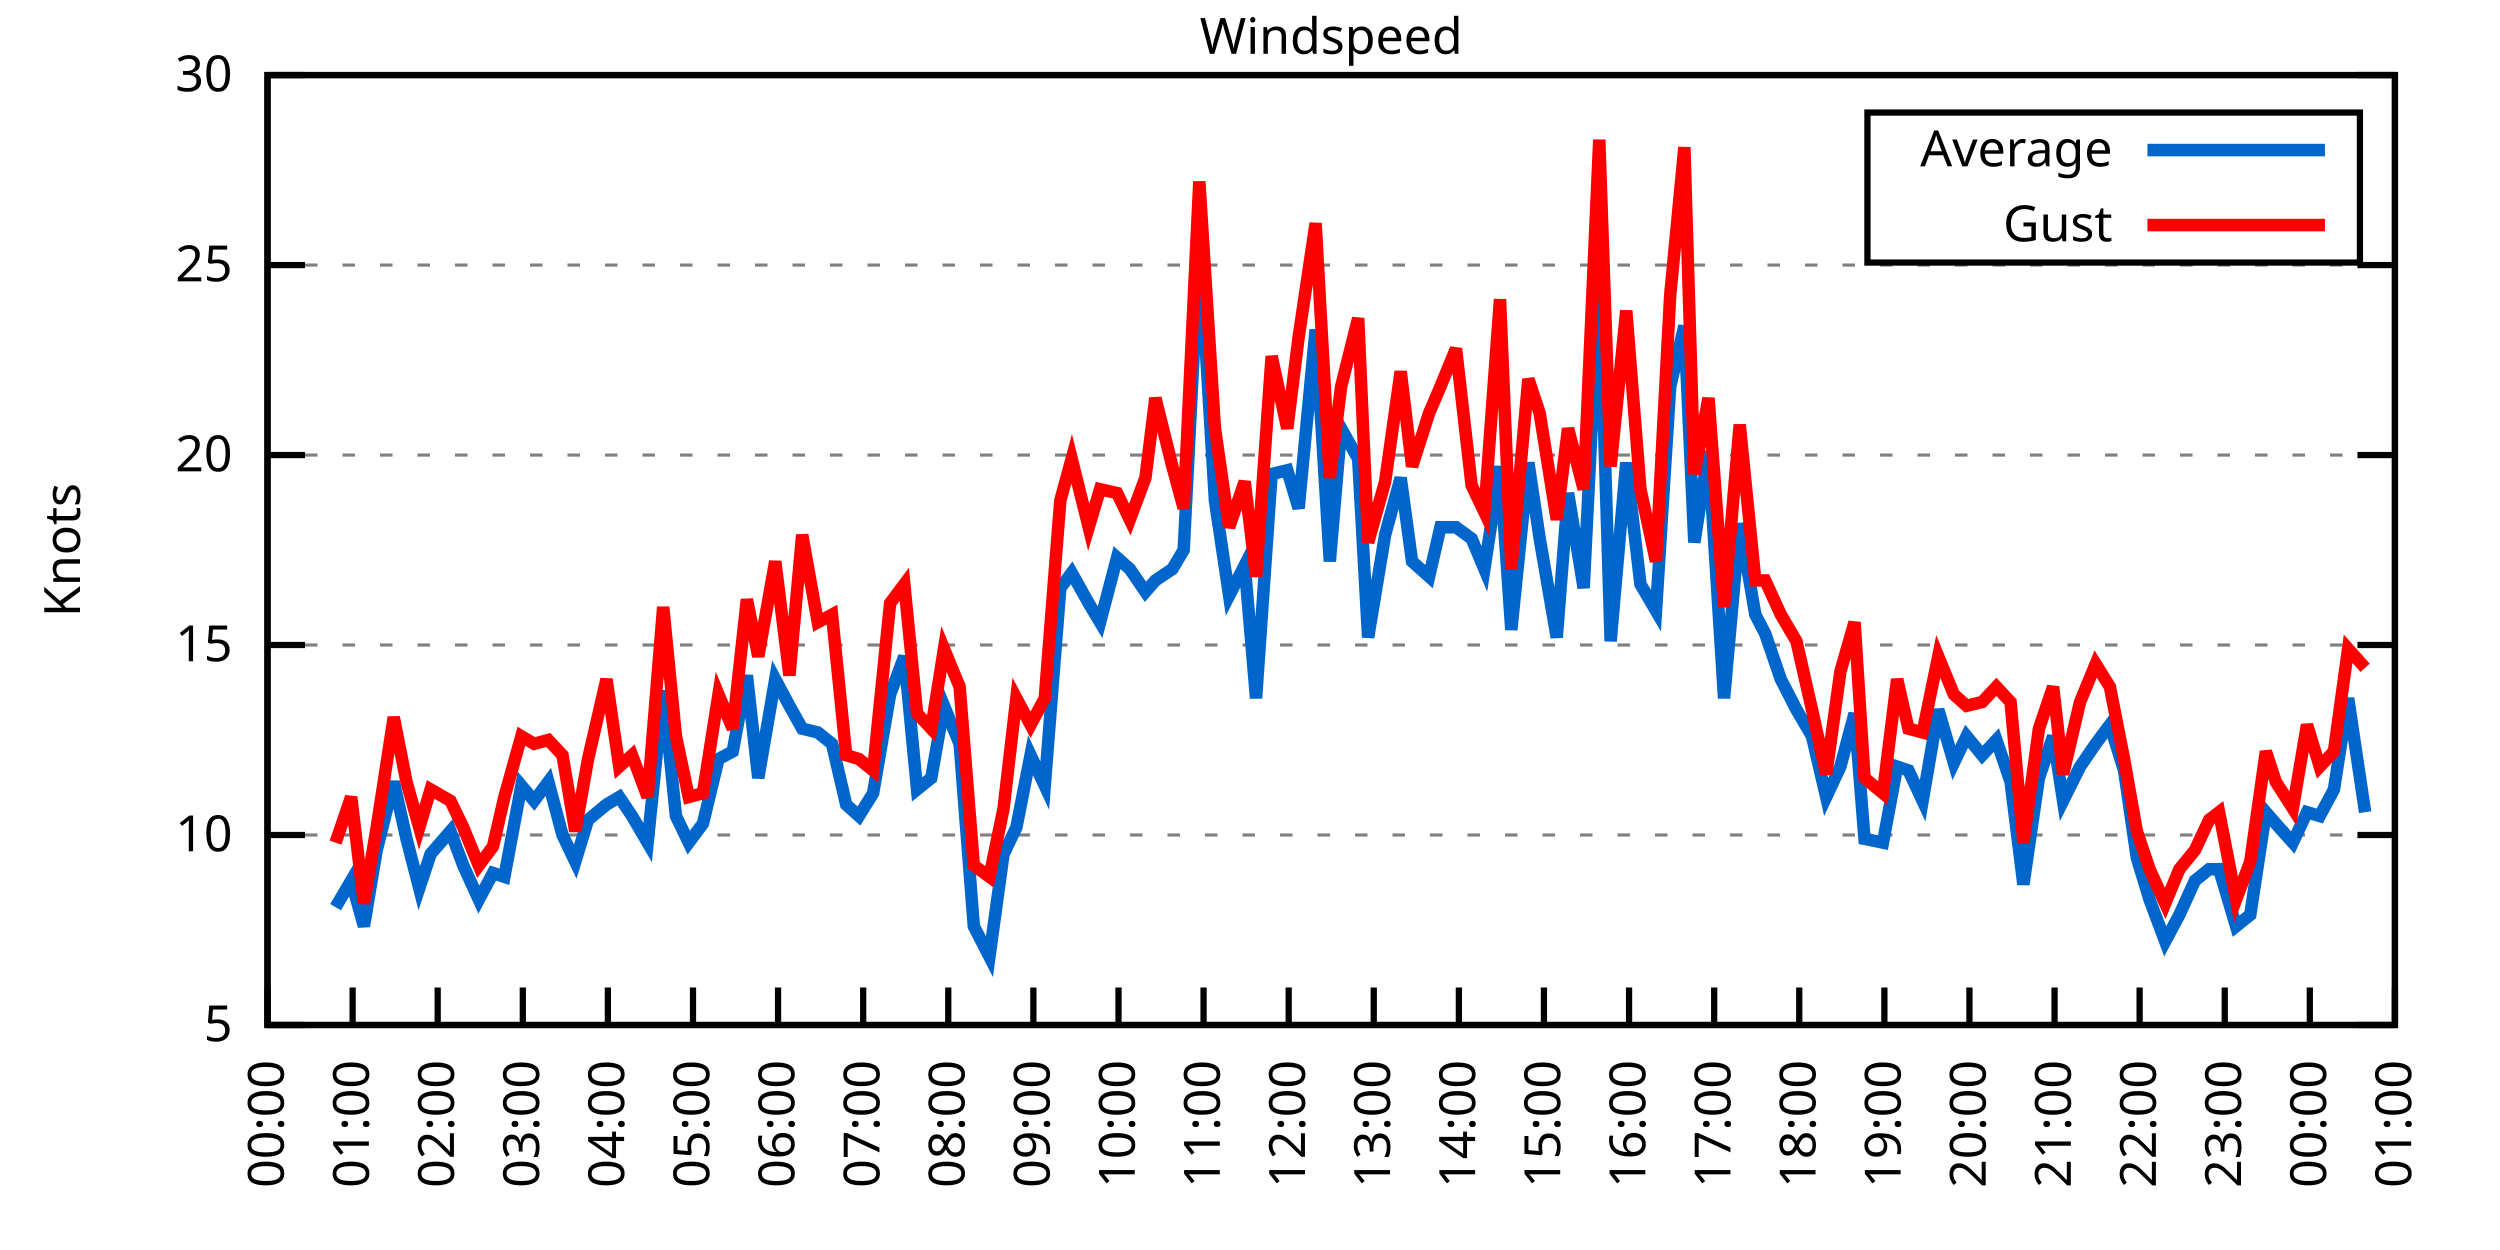
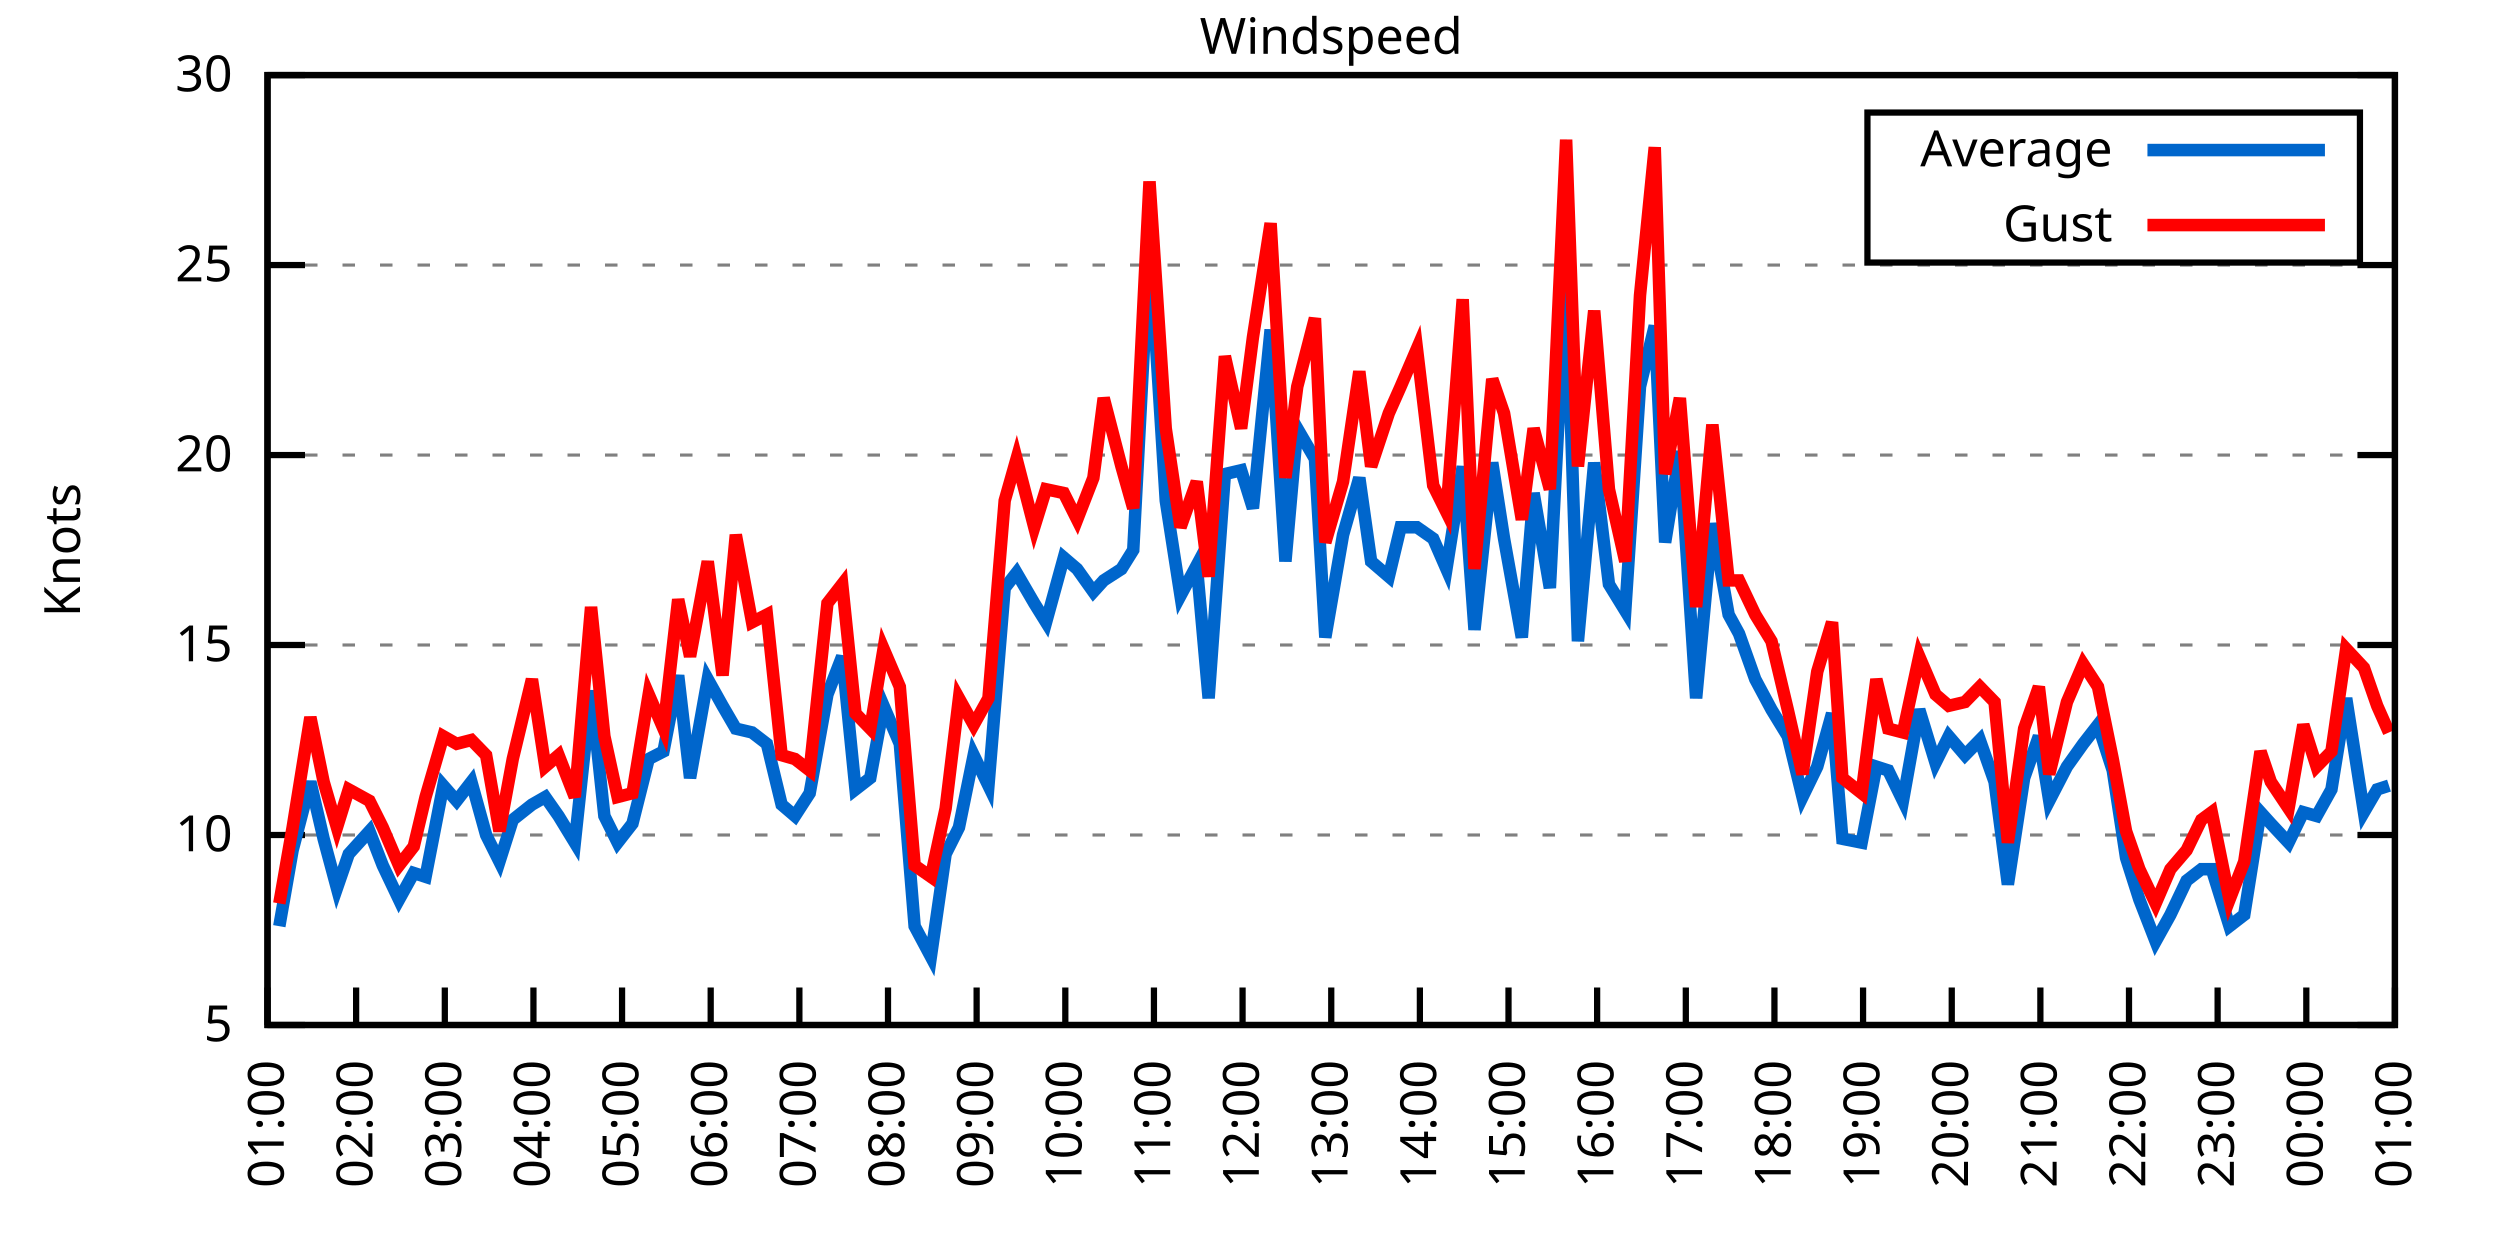
<svg xmlns="http://www.w3.org/2000/svg" xmlns:xlink="http://www.w3.org/1999/xlink" width="400" height="200" viewBox="0 0 400 200">
  <g id="gnuplot_canvas">
    <rect x="0" y="0" width="400" height="200" fill="none" />
    <defs>
      <circle id="gpDot" r="0.5" stroke-width="0.5" stroke="currentColor" />
      <path id="gpPt0" stroke-width="0.333" stroke="currentColor" d="M-1,0 h2 M0,-1 v2" />
      <path id="gpPt1" stroke-width="0.333" stroke="currentColor" d="M-1,-1 L1,1 M1,-1 L-1,1" />
      <path id="gpPt2" stroke-width="0.333" stroke="currentColor" d="M-1,0 L1,0 M0,-1 L0,1 M-1,-1 L1,1 M-1,1 L1,-1" />
      <rect id="gpPt3" stroke-width="0.333" stroke="currentColor" x="-1" y="-1" width="2" height="2" />
      <rect id="gpPt4" stroke-width="0.333" stroke="currentColor" fill="currentColor" x="-1" y="-1" width="2" height="2" />
      <circle id="gpPt5" stroke-width="0.333" stroke="currentColor" cx="0" cy="0" r="1" />
      <use xlink:href="#gpPt5" id="gpPt6" fill="currentColor" stroke="none" />
      <path id="gpPt7" stroke-width="0.333" stroke="currentColor" d="M0,-1.33 L-1.33,0.67 L1.33,0.67 z" />
      <use xlink:href="#gpPt7" id="gpPt8" fill="currentColor" stroke="none" />
      <use xlink:href="#gpPt7" id="gpPt9" stroke="currentColor" transform="rotate(180)" />
      <use xlink:href="#gpPt9" id="gpPt10" fill="currentColor" stroke="none" />
      <use xlink:href="#gpPt3" id="gpPt11" stroke="currentColor" transform="rotate(45)" />
      <use xlink:href="#gpPt11" id="gpPt12" fill="currentColor" stroke="none" />
      <path id="gpPt13" stroke-width="0.333" stroke="currentColor" d="M0,1.330 L1.265,0.411 L0.782,-1.067 L-0.782,-1.076 L-1.265,0.411 z" />
      <use xlink:href="#gpPt13" id="gpPt14" fill="currentColor" stroke="none" />
      <filter id="textbox" filterUnits="objectBoundingBox" x="0" y="0" height="1" width="1">
        <feFlood flood-color="white" flood-opacity="1" result="bgnd" />
        <feComposite in="SourceGraphic" in2="bgnd" operator="atop" />
      </filter>
      <filter id="greybox" filterUnits="objectBoundingBox" x="0" y="0" height="1" width="1">
        <feFlood flood-color="lightgrey" flood-opacity="1" result="grey" />
        <feComposite in="SourceGraphic" in2="grey" operator="atop" />
      </filter>
    </defs>
    <g fill="none" color="white" stroke="currentColor" stroke-width="1.00" stroke-linecap="butt" stroke-linejoin="miter">
</g>
    <g fill="none" color="black" stroke="currentColor" stroke-width="1.00" stroke-linecap="butt" stroke-linejoin="miter">
      <g stroke="none" shape-rendering="crispEdges">
        <polygon fill="rgb(255, 255, 255)" points="42.80,164.00 383.18,164.00 383.18,12.02 42.80,12.02 " />
      </g>
    </g>
    <g fill="none" color="black" stroke="currentColor" stroke-width="1.00" stroke-linecap="butt" stroke-linejoin="miter">
</g>
    <g fill="none" color="black" stroke="black" stroke-width="0.50" stroke-linecap="butt" stroke-linejoin="miter">
</g>
    <g fill="none" color="gray" stroke="currentColor" stroke-width="0.50" stroke-linecap="butt" stroke-linejoin="miter">
      <path stroke="gray" stroke-dasharray="2,4" class="gridline" d="M42.80,164.00 L383.19,164.00  " />
    </g>
    <g fill="none" color="gray" stroke="gray" stroke-width="1.00" stroke-linecap="butt" stroke-linejoin="miter">
</g>
    <g fill="none" color="black" stroke="currentColor" stroke-width="1.00" stroke-linecap="butt" stroke-linejoin="miter">
      <path stroke="black" d="M42.80,164.00 L48.80,164.00 M383.19,164.00 L377.19,164.00  " />
      <g transform="translate(37.20,166.60)" stroke="none" fill="black" font-family="Sans" font-size="8.00" text-anchor="end">
        <text>
          <tspan font-family="Sans"> 5</tspan>
        </text>
      </g>
    </g>
    <g fill="none" color="black" stroke="currentColor" stroke-width="1.00" stroke-linecap="butt" stroke-linejoin="miter">
</g>
    <g fill="none" color="black" stroke="black" stroke-width="0.50" stroke-linecap="butt" stroke-linejoin="miter">
</g>
    <g fill="none" color="gray" stroke="currentColor" stroke-width="0.50" stroke-linecap="butt" stroke-linejoin="miter">
      <path stroke="gray" stroke-dasharray="2,4" class="gridline" d="M42.80,133.60 L383.19,133.60  " />
    </g>
    <g fill="none" color="gray" stroke="gray" stroke-width="1.00" stroke-linecap="butt" stroke-linejoin="miter">
</g>
    <g fill="none" color="black" stroke="currentColor" stroke-width="1.00" stroke-linecap="butt" stroke-linejoin="miter">
      <path stroke="black" d="M42.80,133.60 L48.80,133.60 M383.19,133.60 L377.19,133.60  " />
      <g transform="translate(37.20,136.20)" stroke="none" fill="black" font-family="Sans" font-size="8.00" text-anchor="end">
        <text>
          <tspan font-family="Sans"> 10</tspan>
        </text>
      </g>
    </g>
    <g fill="none" color="black" stroke="currentColor" stroke-width="1.00" stroke-linecap="butt" stroke-linejoin="miter">
</g>
    <g fill="none" color="black" stroke="black" stroke-width="0.50" stroke-linecap="butt" stroke-linejoin="miter">
</g>
    <g fill="none" color="gray" stroke="currentColor" stroke-width="0.50" stroke-linecap="butt" stroke-linejoin="miter">
      <path stroke="gray" stroke-dasharray="2,4" class="gridline" d="M42.80,103.20 L383.19,103.20  " />
    </g>
    <g fill="none" color="gray" stroke="gray" stroke-width="1.00" stroke-linecap="butt" stroke-linejoin="miter">
</g>
    <g fill="none" color="black" stroke="currentColor" stroke-width="1.00" stroke-linecap="butt" stroke-linejoin="miter">
      <path stroke="black" d="M42.80,103.20 L48.80,103.20 M383.19,103.20 L377.19,103.20  " />
      <g transform="translate(37.20,105.80)" stroke="none" fill="black" font-family="Sans" font-size="8.00" text-anchor="end">
        <text>
          <tspan font-family="Sans"> 15</tspan>
        </text>
      </g>
    </g>
    <g fill="none" color="black" stroke="currentColor" stroke-width="1.00" stroke-linecap="butt" stroke-linejoin="miter">
</g>
    <g fill="none" color="black" stroke="black" stroke-width="0.50" stroke-linecap="butt" stroke-linejoin="miter">
</g>
    <g fill="none" color="gray" stroke="currentColor" stroke-width="0.50" stroke-linecap="butt" stroke-linejoin="miter">
      <path stroke="gray" stroke-dasharray="2,4" class="gridline" d="M42.80,72.81 L383.19,72.81  " />
    </g>
    <g fill="none" color="gray" stroke="gray" stroke-width="1.00" stroke-linecap="butt" stroke-linejoin="miter">
</g>
    <g fill="none" color="black" stroke="currentColor" stroke-width="1.00" stroke-linecap="butt" stroke-linejoin="miter">
      <path stroke="black" d="M42.80,72.81 L48.80,72.81 M383.19,72.81 L377.19,72.81  " />
      <g transform="translate(37.20,75.41)" stroke="none" fill="black" font-family="Sans" font-size="8.00" text-anchor="end">
        <text>
          <tspan font-family="Sans"> 20</tspan>
        </text>
      </g>
    </g>
    <g fill="none" color="black" stroke="currentColor" stroke-width="1.00" stroke-linecap="butt" stroke-linejoin="miter">
</g>
    <g fill="none" color="black" stroke="black" stroke-width="0.50" stroke-linecap="butt" stroke-linejoin="miter">
</g>
    <g fill="none" color="gray" stroke="currentColor" stroke-width="0.50" stroke-linecap="butt" stroke-linejoin="miter">
      <path stroke="gray" stroke-dasharray="2,4" class="gridline" d="M42.80,42.41 L383.19,42.41  " />
    </g>
    <g fill="none" color="gray" stroke="gray" stroke-width="1.00" stroke-linecap="butt" stroke-linejoin="miter">
</g>
    <g fill="none" color="black" stroke="currentColor" stroke-width="1.00" stroke-linecap="butt" stroke-linejoin="miter">
      <path stroke="black" d="M42.80,42.41 L48.80,42.41 M383.19,42.41 L377.19,42.41  " />
      <g transform="translate(37.20,45.01)" stroke="none" fill="black" font-family="Sans" font-size="8.00" text-anchor="end">
        <text>
          <tspan font-family="Sans"> 25</tspan>
        </text>
      </g>
    </g>
    <g fill="none" color="black" stroke="currentColor" stroke-width="1.00" stroke-linecap="butt" stroke-linejoin="miter">
</g>
    <g fill="none" color="black" stroke="black" stroke-width="0.50" stroke-linecap="butt" stroke-linejoin="miter">
</g>
    <g fill="none" color="gray" stroke="currentColor" stroke-width="0.50" stroke-linecap="butt" stroke-linejoin="miter">
      <path stroke="gray" stroke-dasharray="2,4" class="gridline" d="M42.80,12.01 L383.19,12.01  " />
    </g>
    <g fill="none" color="gray" stroke="gray" stroke-width="1.00" stroke-linecap="butt" stroke-linejoin="miter">
</g>
    <g fill="none" color="black" stroke="currentColor" stroke-width="1.00" stroke-linecap="butt" stroke-linejoin="miter">
      <path stroke="black" d="M42.80,12.01 L48.80,12.01 M383.19,12.01 L377.19,12.01  " />
      <g transform="translate(37.20,14.61)" stroke="none" fill="black" font-family="Sans" font-size="8.00" text-anchor="end">
        <text>
          <tspan font-family="Sans"> 30</tspan>
        </text>
      </g>
    </g>
    <g fill="none" color="black" stroke="currentColor" stroke-width="1.00" stroke-linecap="butt" stroke-linejoin="miter">
      <path stroke="black" d="M42.80,164.00 L42.80,158.00  " />
      <g transform="translate(45.40,169.60) rotate(270.00)" stroke="none" fill="black" font-family="Sans" font-size="8.00" text-anchor="end">
        <text>
-           <tspan font-family="Sans">00:00</tspan>
-         </text>
-       </g>
-     </g>
-     <g fill="none" color="black" stroke="currentColor" stroke-width="1.00" stroke-linecap="butt" stroke-linejoin="miter">
-       <path stroke="black" d="M56.42,164.00 L56.42,158.00  " />
-       <g transform="translate(59.02,169.60) rotate(270.00)" stroke="none" fill="black" font-family="Sans" font-size="8.00" text-anchor="end">
-         <text>
          <tspan font-family="Sans">01:00</tspan>
        </text>
      </g>
    </g>
    <g fill="none" color="black" stroke="currentColor" stroke-width="1.00" stroke-linecap="butt" stroke-linejoin="miter">
-       <path stroke="black" d="M70.03,164.00 L70.03,158.00  " />
-       <g transform="translate(72.63,169.60) rotate(270.00)" stroke="none" fill="black" font-family="Sans" font-size="8.00" text-anchor="end">
+       <path stroke="black" d="M56.98,164.00 L56.98,158.00  " />
+       <g transform="translate(59.58,169.60) rotate(270.00)" stroke="none" fill="black" font-family="Sans" font-size="8.00" text-anchor="end">
        <text>
          <tspan font-family="Sans">02:00</tspan>
        </text>
      </g>
    </g>
    <g fill="none" color="black" stroke="currentColor" stroke-width="1.00" stroke-linecap="butt" stroke-linejoin="miter">
-       <path stroke="black" d="M83.65,164.00 L83.65,158.00  " />
-       <g transform="translate(86.25,169.60) rotate(270.00)" stroke="none" fill="black" font-family="Sans" font-size="8.00" text-anchor="end">
+       <path stroke="black" d="M71.17,164.00 L71.17,158.00  " />
+       <g transform="translate(73.77,169.60) rotate(270.00)" stroke="none" fill="black" font-family="Sans" font-size="8.00" text-anchor="end">
        <text>
          <tspan font-family="Sans">03:00</tspan>
        </text>
      </g>
    </g>
    <g fill="none" color="black" stroke="currentColor" stroke-width="1.00" stroke-linecap="butt" stroke-linejoin="miter">
-       <path stroke="black" d="M97.26,164.00 L97.26,158.00  " />
-       <g transform="translate(99.86,169.60) rotate(270.00)" stroke="none" fill="black" font-family="Sans" font-size="8.00" text-anchor="end">
+       <path stroke="black" d="M85.35,164.00 L85.35,158.00  " />
+       <g transform="translate(87.95,169.60) rotate(270.00)" stroke="none" fill="black" font-family="Sans" font-size="8.00" text-anchor="end">
        <text>
          <tspan font-family="Sans">04:00</tspan>
        </text>
      </g>
    </g>
    <g fill="none" color="black" stroke="currentColor" stroke-width="1.00" stroke-linecap="butt" stroke-linejoin="miter">
-       <path stroke="black" d="M110.88,164.00 L110.88,158.00  " />
-       <g transform="translate(113.48,169.60) rotate(270.00)" stroke="none" fill="black" font-family="Sans" font-size="8.00" text-anchor="end">
+       <path stroke="black" d="M99.53,164.00 L99.53,158.00  " />
+       <g transform="translate(102.13,169.60) rotate(270.00)" stroke="none" fill="black" font-family="Sans" font-size="8.00" text-anchor="end">
        <text>
          <tspan font-family="Sans">05:00</tspan>
        </text>
      </g>
    </g>
    <g fill="none" color="black" stroke="currentColor" stroke-width="1.00" stroke-linecap="butt" stroke-linejoin="miter">
-       <path stroke="black" d="M124.49,164.00 L124.49,158.00  " />
-       <g transform="translate(127.09,169.60) rotate(270.00)" stroke="none" fill="black" font-family="Sans" font-size="8.00" text-anchor="end">
+       <path stroke="black" d="M113.71,164.00 L113.71,158.00  " />
+       <g transform="translate(116.31,169.60) rotate(270.00)" stroke="none" fill="black" font-family="Sans" font-size="8.00" text-anchor="end">
        <text>
          <tspan font-family="Sans">06:00</tspan>
        </text>
      </g>
    </g>
    <g fill="none" color="black" stroke="currentColor" stroke-width="1.00" stroke-linecap="butt" stroke-linejoin="miter">
-       <path stroke="black" d="M138.11,164.00 L138.11,158.00  " />
-       <g transform="translate(140.71,169.60) rotate(270.00)" stroke="none" fill="black" font-family="Sans" font-size="8.00" text-anchor="end">
+       <path stroke="black" d="M127.90,164.00 L127.90,158.00  " />
+       <g transform="translate(130.50,169.60) rotate(270.00)" stroke="none" fill="black" font-family="Sans" font-size="8.00" text-anchor="end">
        <text>
          <tspan font-family="Sans">07:00</tspan>
        </text>
      </g>
    </g>
    <g fill="none" color="black" stroke="currentColor" stroke-width="1.00" stroke-linecap="butt" stroke-linejoin="miter">
-       <path stroke="black" d="M151.72,164.00 L151.72,158.00  " />
-       <g transform="translate(154.32,169.60) rotate(270.00)" stroke="none" fill="black" font-family="Sans" font-size="8.00" text-anchor="end">
+       <path stroke="black" d="M142.08,164.00 L142.08,158.00  " />
+       <g transform="translate(144.68,169.60) rotate(270.00)" stroke="none" fill="black" font-family="Sans" font-size="8.00" text-anchor="end">
        <text>
          <tspan font-family="Sans">08:00</tspan>
        </text>
      </g>
    </g>
    <g fill="none" color="black" stroke="currentColor" stroke-width="1.00" stroke-linecap="butt" stroke-linejoin="miter">
-       <path stroke="black" d="M165.34,164.00 L165.34,158.00  " />
-       <g transform="translate(167.94,169.60) rotate(270.00)" stroke="none" fill="black" font-family="Sans" font-size="8.00" text-anchor="end">
+       <path stroke="black" d="M156.26,164.00 L156.26,158.00  " />
+       <g transform="translate(158.86,169.60) rotate(270.00)" stroke="none" fill="black" font-family="Sans" font-size="8.00" text-anchor="end">
        <text>
          <tspan font-family="Sans">09:00</tspan>
        </text>
      </g>
    </g>
    <g fill="none" color="black" stroke="currentColor" stroke-width="1.00" stroke-linecap="butt" stroke-linejoin="miter">
-       <path stroke="black" d="M178.96,164.00 L178.96,158.00  " />
-       <g transform="translate(181.56,169.60) rotate(270.00)" stroke="none" fill="black" font-family="Sans" font-size="8.00" text-anchor="end">
+       <path stroke="black" d="M170.45,164.00 L170.45,158.00  " />
+       <g transform="translate(173.05,169.60) rotate(270.00)" stroke="none" fill="black" font-family="Sans" font-size="8.00" text-anchor="end">
        <text>
          <tspan font-family="Sans">10:00</tspan>
        </text>
      </g>
    </g>
    <g fill="none" color="black" stroke="currentColor" stroke-width="1.00" stroke-linecap="butt" stroke-linejoin="miter">
-       <path stroke="black" d="M192.57,164.00 L192.57,158.00  " />
-       <g transform="translate(195.17,169.60) rotate(270.00)" stroke="none" fill="black" font-family="Sans" font-size="8.00" text-anchor="end">
+       <path stroke="black" d="M184.63,164.00 L184.63,158.00  " />
+       <g transform="translate(187.23,169.60) rotate(270.00)" stroke="none" fill="black" font-family="Sans" font-size="8.00" text-anchor="end">
        <text>
          <tspan font-family="Sans">11:00</tspan>
        </text>
      </g>
    </g>
    <g fill="none" color="black" stroke="currentColor" stroke-width="1.00" stroke-linecap="butt" stroke-linejoin="miter">
-       <path stroke="black" d="M206.19,164.00 L206.19,158.00  " />
-       <g transform="translate(208.79,169.60) rotate(270.00)" stroke="none" fill="black" font-family="Sans" font-size="8.00" text-anchor="end">
+       <path stroke="black" d="M198.81,164.00 L198.81,158.00  " />
+       <g transform="translate(201.41,169.60) rotate(270.00)" stroke="none" fill="black" font-family="Sans" font-size="8.00" text-anchor="end">
        <text>
          <tspan font-family="Sans">12:00</tspan>
        </text>
      </g>
    </g>
    <g fill="none" color="black" stroke="currentColor" stroke-width="1.00" stroke-linecap="butt" stroke-linejoin="miter">
-       <path stroke="black" d="M219.80,164.00 L219.80,158.00  " />
-       <g transform="translate(222.40,169.60) rotate(270.00)" stroke="none" fill="black" font-family="Sans" font-size="8.00" text-anchor="end">
+       <path stroke="black" d="M213.00,164.00 L213.00,158.00  " />
+       <g transform="translate(215.60,169.60) rotate(270.00)" stroke="none" fill="black" font-family="Sans" font-size="8.00" text-anchor="end">
        <text>
          <tspan font-family="Sans">13:00</tspan>
        </text>
      </g>
    </g>
    <g fill="none" color="black" stroke="currentColor" stroke-width="1.00" stroke-linecap="butt" stroke-linejoin="miter">
-       <path stroke="black" d="M233.42,164.00 L233.42,158.00  " />
-       <g transform="translate(236.02,169.60) rotate(270.00)" stroke="none" fill="black" font-family="Sans" font-size="8.00" text-anchor="end">
+       <path stroke="black" d="M227.18,164.00 L227.18,158.00  " />
+       <g transform="translate(229.78,169.60) rotate(270.00)" stroke="none" fill="black" font-family="Sans" font-size="8.00" text-anchor="end">
        <text>
          <tspan font-family="Sans">14:00</tspan>
        </text>
      </g>
    </g>
    <g fill="none" color="black" stroke="currentColor" stroke-width="1.00" stroke-linecap="butt" stroke-linejoin="miter">
-       <path stroke="black" d="M247.03,164.00 L247.03,158.00  " />
-       <g transform="translate(249.63,169.60) rotate(270.00)" stroke="none" fill="black" font-family="Sans" font-size="8.00" text-anchor="end">
+       <path stroke="black" d="M241.36,164.00 L241.36,158.00  " />
+       <g transform="translate(243.96,169.60) rotate(270.00)" stroke="none" fill="black" font-family="Sans" font-size="8.00" text-anchor="end">
        <text>
          <tspan font-family="Sans">15:00</tspan>
        </text>
      </g>
    </g>
    <g fill="none" color="black" stroke="currentColor" stroke-width="1.00" stroke-linecap="butt" stroke-linejoin="miter">
-       <path stroke="black" d="M260.65,164.00 L260.65,158.00  " />
-       <g transform="translate(263.25,169.60) rotate(270.00)" stroke="none" fill="black" font-family="Sans" font-size="8.00" text-anchor="end">
+       <path stroke="black" d="M255.54,164.00 L255.54,158.00  " />
+       <g transform="translate(258.14,169.60) rotate(270.00)" stroke="none" fill="black" font-family="Sans" font-size="8.00" text-anchor="end">
        <text>
          <tspan font-family="Sans">16:00</tspan>
        </text>
      </g>
    </g>
    <g fill="none" color="black" stroke="currentColor" stroke-width="1.00" stroke-linecap="butt" stroke-linejoin="miter">
-       <path stroke="black" d="M274.27,164.00 L274.27,158.00  " />
-       <g transform="translate(276.87,169.60) rotate(270.00)" stroke="none" fill="black" font-family="Sans" font-size="8.00" text-anchor="end">
+       <path stroke="black" d="M269.73,164.00 L269.73,158.00  " />
+       <g transform="translate(272.33,169.60) rotate(270.00)" stroke="none" fill="black" font-family="Sans" font-size="8.00" text-anchor="end">
        <text>
          <tspan font-family="Sans">17:00</tspan>
        </text>
      </g>
    </g>
    <g fill="none" color="black" stroke="currentColor" stroke-width="1.00" stroke-linecap="butt" stroke-linejoin="miter">
-       <path stroke="black" d="M287.88,164.00 L287.88,158.00  " />
-       <g transform="translate(290.48,169.60) rotate(270.00)" stroke="none" fill="black" font-family="Sans" font-size="8.00" text-anchor="end">
+       <path stroke="black" d="M283.91,164.00 L283.91,158.00  " />
+       <g transform="translate(286.51,169.60) rotate(270.00)" stroke="none" fill="black" font-family="Sans" font-size="8.00" text-anchor="end">
        <text>
          <tspan font-family="Sans">18:00</tspan>
        </text>
      </g>
    </g>
    <g fill="none" color="black" stroke="currentColor" stroke-width="1.00" stroke-linecap="butt" stroke-linejoin="miter">
-       <path stroke="black" d="M301.50,164.00 L301.50,158.00  " />
-       <g transform="translate(304.10,169.60) rotate(270.00)" stroke="none" fill="black" font-family="Sans" font-size="8.00" text-anchor="end">
+       <path stroke="black" d="M298.09,164.00 L298.09,158.00  " />
+       <g transform="translate(300.69,169.60) rotate(270.00)" stroke="none" fill="black" font-family="Sans" font-size="8.00" text-anchor="end">
        <text>
          <tspan font-family="Sans">19:00</tspan>
        </text>
      </g>
    </g>
    <g fill="none" color="black" stroke="currentColor" stroke-width="1.00" stroke-linecap="butt" stroke-linejoin="miter">
-       <path stroke="black" d="M315.11,164.00 L315.11,158.00  " />
-       <g transform="translate(317.71,169.60) rotate(270.00)" stroke="none" fill="black" font-family="Sans" font-size="8.00" text-anchor="end">
+       <path stroke="black" d="M312.28,164.00 L312.28,158.00  " />
+       <g transform="translate(314.88,169.60) rotate(270.00)" stroke="none" fill="black" font-family="Sans" font-size="8.00" text-anchor="end">
        <text>
          <tspan font-family="Sans">20:00</tspan>
        </text>
      </g>
    </g>
    <g fill="none" color="black" stroke="currentColor" stroke-width="1.00" stroke-linecap="butt" stroke-linejoin="miter">
-       <path stroke="black" d="M328.73,164.00 L328.73,158.00  " />
-       <g transform="translate(331.33,169.60) rotate(270.00)" stroke="none" fill="black" font-family="Sans" font-size="8.00" text-anchor="end">
+       <path stroke="black" d="M326.46,164.00 L326.46,158.00  " />
+       <g transform="translate(329.06,169.60) rotate(270.00)" stroke="none" fill="black" font-family="Sans" font-size="8.00" text-anchor="end">
        <text>
          <tspan font-family="Sans">21:00</tspan>
        </text>
      </g>
    </g>
    <g fill="none" color="black" stroke="currentColor" stroke-width="1.00" stroke-linecap="butt" stroke-linejoin="miter">
-       <path stroke="black" d="M342.34,164.00 L342.34,158.00  " />
-       <g transform="translate(344.94,169.60) rotate(270.00)" stroke="none" fill="black" font-family="Sans" font-size="8.00" text-anchor="end">
+       <path stroke="black" d="M340.64,164.00 L340.64,158.00  " />
+       <g transform="translate(343.24,169.60) rotate(270.00)" stroke="none" fill="black" font-family="Sans" font-size="8.00" text-anchor="end">
        <text>
          <tspan font-family="Sans">22:00</tspan>
        </text>
      </g>
    </g>
    <g fill="none" color="black" stroke="currentColor" stroke-width="1.00" stroke-linecap="butt" stroke-linejoin="miter">
-       <path stroke="black" d="M355.96,164.00 L355.96,158.00  " />
-       <g transform="translate(358.56,169.60) rotate(270.00)" stroke="none" fill="black" font-family="Sans" font-size="8.00" text-anchor="end">
+       <path stroke="black" d="M354.82,164.00 L354.82,158.00  " />
+       <g transform="translate(357.42,169.60) rotate(270.00)" stroke="none" fill="black" font-family="Sans" font-size="8.00" text-anchor="end">
        <text>
          <tspan font-family="Sans">23:00</tspan>
        </text>
      </g>
    </g>
    <g fill="none" color="black" stroke="currentColor" stroke-width="1.00" stroke-linecap="butt" stroke-linejoin="miter">
-       <path stroke="black" d="M369.57,164.00 L369.57,158.00  " />
-       <g transform="translate(372.17,169.60) rotate(270.00)" stroke="none" fill="black" font-family="Sans" font-size="8.00" text-anchor="end">
+       <path stroke="black" d="M369.01,164.00 L369.01,158.00  " />
+       <g transform="translate(371.61,169.60) rotate(270.00)" stroke="none" fill="black" font-family="Sans" font-size="8.00" text-anchor="end">
        <text>
          <tspan font-family="Sans">00:00</tspan>
        </text>
      </g>
    </g>
    <g fill="none" color="black" stroke="currentColor" stroke-width="1.00" stroke-linecap="butt" stroke-linejoin="miter">
      <path stroke="black" d="M383.19,164.00 L383.19,158.00  " />
      <g transform="translate(385.79,169.60) rotate(270.00)" stroke="none" fill="black" font-family="Sans" font-size="8.00" text-anchor="end">
        <text>
          <tspan font-family="Sans">01:00</tspan>
        </text>
      </g>
    </g>
    <g fill="none" color="black" stroke="currentColor" stroke-width="1.00" stroke-linecap="butt" stroke-linejoin="miter">
</g>
    <g fill="none" color="black" stroke="currentColor" stroke-width="1.00" stroke-linecap="butt" stroke-linejoin="miter">
      <path stroke="black" d="M42.80,12.01 L42.80,164.00 L383.19,164.00 L383.19,12.01 L42.80,12.01 Z  " />
    </g>
    <g fill="none" color="black" stroke="currentColor" stroke-width="1.00" stroke-linecap="butt" stroke-linejoin="miter">
</g>
    <g fill="none" color="black" stroke="currentColor" stroke-width="1.00" stroke-linecap="butt" stroke-linejoin="miter">
      <path stroke="black" d="M298.79,42.01 L298.79,18.01 L377.59,18.01 L377.59,42.01 L298.79,42.01 Z  " />
    </g>
    <g id="Windspeed_plot_1">
      <g fill="none" color="white" stroke="black" stroke-width="2.00" stroke-linecap="butt" stroke-linejoin="miter">
</g>
      <g fill="none" color="black" stroke="currentColor" stroke-width="2.00" stroke-linecap="butt" stroke-linejoin="miter">
        <g transform="translate(337.99,26.61)" stroke="none" fill="black" font-family="Sans" font-size="8.00" text-anchor="end">
          <text>
            <tspan font-family="Sans">Average</tspan>
          </text>
        </g>
      </g>
      <g fill="none" color="black" stroke="currentColor" stroke-width="2.00" stroke-linecap="butt" stroke-linejoin="miter">
-         <path stroke="rgb(  0, 102, 204)" d="M343.59,24.01 L371.99,24.01 M53.69,145.15 L56.19,140.90 L58.23,148.19 L60.27,136.03 L63.00,125.09 L65.04,134.21   L67.08,142.11 L68.90,136.64 L72.07,132.99 L74.12,138.47 L76.61,143.94 L78.88,139.68 L80.70,140.29 L83.42,125.70   L85.46,128.13 L87.73,125.09 L90.00,133.60 L92.04,137.86 L94.09,131.17 L97.04,128.74 L99.08,127.52 L101.12,130.56   L103.62,134.82 L106.11,110.50 L108.15,130.56 L110.20,134.82 L112.47,131.78 L114.96,121.44 L117.23,120.23 L119.50,108.07   L121.32,124.48 L124.04,108.68 L126.31,112.93 L128.35,116.58 L130.85,117.19 L133.12,119.01 L135.39,128.74 L137.43,130.56   L139.70,126.91 L142.42,111.11 L144.69,105.03 L146.73,126.31 L149.00,124.48 L151.04,112.93 L153.54,119.01 L155.81,148.19   L158.31,153.06 L160.57,136.64 L162.62,132.39 L164.89,120.83 L167.16,125.70 L169.65,94.08 L171.47,91.65 L174.19,96.52   L176.01,99.56 L178.73,89.22 L180.77,91.04 L183.27,94.69 L184.86,92.87 L187.58,91.04 L189.39,88.00 L191.89,38.76   L194.39,80.10 L196.66,95.30 L199.15,90.44 L200.97,111.72 L203.46,75.85 L205.96,75.24 L207.78,81.32 L210.50,52.74   L212.77,89.83 L214.58,68.55 L217.31,73.41 L218.90,101.99 L221.62,85.57 L224.11,76.45 L225.93,89.83 L228.65,92.26   L230.47,84.36 L232.96,84.36 L235.46,86.18 L237.50,91.04 L240.00,74.63 L241.81,100.77 L244.54,74.02 L246.35,86.18   L249.08,101.99 L250.89,78.89 L253.39,94.08 L255.88,43.62 L257.70,102.60 L260.20,74.02 L262.47,93.48 L264.96,97.73   L267.23,61.86 L269.50,52.14 L271.09,86.79 L273.36,72.20 L275.85,111.72 L278.35,83.75 L280.85,98.34 L282.43,101.38   L284.93,108.68 L287.43,113.54 L289.92,117.80 L292.19,127.52 L294.46,122.66 L296.73,114.15 L298.32,134.21 L301.27,134.82   L303.54,122.66 L305.35,123.27 L307.62,128.13 L310.12,113.54 L312.62,122.05 L314.66,117.80 L317.15,120.83 L319.42,118.40   L321.69,125.09 L323.74,141.51 L326.23,124.48 L328.50,117.80 L330.09,128.13 L332.81,122.66 L335.31,119.01 L337.58,115.97   L339.85,123.27 L341.89,137.25 L343.93,143.94 L346.43,150.62 L348.70,146.37 L351.19,140.90 L353.46,139.07 L355.05,139.07   L357.77,148.19 L360.04,146.37 L362.54,129.95 L364.13,131.78 L366.85,134.82 L369.12,129.95 L371.16,130.56 L373.43,126.31   L375.70,111.72 L378.42,129.95  " />
+         <path stroke="rgb(  0, 102, 204)" d="M343.59,24.01 L371.99,24.01 M44.69,148.19 L46.82,136.03 L49.66,125.09 L51.78,134.21 L53.91,142.11 L55.80,136.64   L59.11,132.99 L61.24,138.47 L63.84,143.94 L66.20,139.68 L68.09,140.29 L70.93,125.70 L73.06,128.13 L75.42,125.09   L77.78,133.60 L79.91,137.86 L82.04,131.17 L85.11,128.74 L87.24,127.52 L89.37,130.56 L91.97,134.82 L94.57,110.50   L96.70,130.56 L98.82,134.82 L101.19,131.78 L103.79,121.44 L106.15,120.23 L108.51,108.07 L110.41,124.48 L113.24,108.68   L115.61,112.93 L117.73,116.58 L120.33,117.19 L122.70,119.01 L125.06,128.74 L127.19,130.56 L129.55,126.91 L132.39,111.11   L134.75,105.03 L136.88,126.31 L139.24,124.48 L141.37,112.93 L143.97,119.01 L146.34,148.19 L148.94,153.06 L151.30,136.64   L153.43,132.39 L155.79,120.83 L158.15,125.70 L160.75,94.08 L162.65,91.65 L165.48,96.52 L167.37,99.56 L170.21,89.22   L172.34,91.04 L174.94,94.69 L176.59,92.87 L179.43,91.04 L181.32,88.00 L183.92,38.76 L186.52,80.10 L188.88,95.30   L191.48,90.44 L193.38,111.72 L195.98,75.85 L198.58,75.24 L200.47,81.32 L203.30,52.74 L205.67,89.83 L207.56,68.55   L210.39,73.41 L212.05,101.99 L214.89,85.57 L217.49,76.45 L219.38,89.83 L222.21,92.26 L224.10,84.36 L226.71,84.36   L229.31,86.18 L231.43,91.04 L234.03,74.63 L235.92,100.77 L238.76,74.02 L240.65,86.18 L243.49,101.99 L245.38,78.89   L247.98,94.08 L250.58,43.62 L252.47,102.60 L255.07,74.02 L257.43,93.48 L260.04,97.73 L262.40,61.86 L264.76,52.14   L266.42,86.79 L268.78,72.20 L271.38,111.72 L273.98,83.75 L276.58,98.34 L278.24,101.38 L280.84,108.68 L283.44,113.54   L286.04,117.80 L288.40,127.52 L290.76,122.66 L293.13,114.15 L294.78,134.21 L297.86,134.82 L300.22,122.66 L302.11,123.27   L304.47,128.13 L307.08,113.54 L309.68,122.05 L311.80,117.80 L314.40,120.83 L316.77,118.40 L319.13,125.09 L321.26,141.51   L323.86,124.48 L326.22,117.80 L327.88,128.13 L330.71,122.66 L333.31,119.01 L335.68,115.97 L338.04,123.27 L340.17,137.25   L342.30,143.94 L344.90,150.62 L347.26,146.37 L349.86,140.90 L352.22,139.07 L353.88,139.07 L356.72,148.19 L359.08,146.37   L361.68,129.95 L363.33,131.78 L366.17,134.82 L368.53,129.95 L370.66,130.56 L373.03,126.31 L375.39,111.72 L378.23,129.95   L380.35,126.31 L382.24,125.70  " />
      </g>
    </g>
    <g id="Windspeed_plot_2">
      <g fill="none" color="black" stroke="currentColor" stroke-width="2.00" stroke-linecap="butt" stroke-linejoin="miter">
        <g transform="translate(337.99,38.61)" stroke="none" fill="black" font-family="Sans" font-size="8.00" text-anchor="end">
          <text>
            <tspan font-family="Sans">Gust</tspan>
          </text>
        </g>
      </g>
      <g fill="none" color="black" stroke="currentColor" stroke-width="2.00" stroke-linecap="butt" stroke-linejoin="miter">
-         <path stroke="rgb(255,   0,   0)" d="M343.59,36.01 L371.99,36.01 M53.69,134.82 L56.19,127.52 L58.23,144.55 L60.27,132.39 L63.00,114.76 L65.04,125.09   L67.08,132.39 L68.90,126.31 L72.07,128.13 L74.12,132.39 L76.61,138.47 L78.88,135.43 L80.70,127.52 L83.42,117.80   L85.46,119.01 L87.73,118.40 L90.00,120.83 L92.04,132.99 L94.09,121.44 L97.04,108.68 L99.08,122.66 L101.12,120.83   L103.62,127.52 L106.11,97.12 L108.15,117.80 L110.20,127.52 L112.47,126.91 L114.96,111.11 L117.23,116.58 L119.50,95.91   L121.32,105.03 L124.04,89.83 L126.31,108.07 L128.35,85.57 L130.85,99.56 L133.12,98.34 L135.39,120.83 L137.43,121.44   L139.70,123.27 L142.42,96.52 L144.69,93.48 L146.73,114.15 L149.00,116.58 L151.04,103.81 L153.54,109.89 L155.81,138.47   L158.31,140.29 L160.57,129.35 L162.62,111.72 L164.89,115.97 L167.16,111.72 L169.65,80.10 L171.47,73.41 L174.19,84.36   L176.01,78.28 L178.73,78.89 L180.77,83.14 L183.27,76.45 L184.86,63.69 L187.58,74.63 L189.39,81.32 L191.89,29.03   L194.39,68.55 L196.66,84.36 L199.15,77.06 L200.97,92.26 L203.46,57.00 L205.96,68.55 L207.78,53.96 L210.50,35.72   L212.77,76.45 L214.58,61.86 L217.31,50.92 L218.90,86.79 L221.62,77.06 L224.11,59.43 L225.93,74.63 L228.65,66.12   L230.47,61.86 L232.96,55.78 L235.46,77.67 L237.50,81.93 L240.00,47.88 L241.81,91.04 L244.54,60.65 L246.35,66.12   L249.08,83.14 L250.89,68.55 L253.39,78.28 L255.88,22.35 L257.70,74.63 L260.20,49.70 L262.47,78.28 L264.96,89.83   L267.23,47.27 L269.50,23.56 L271.09,75.85 L273.36,63.69 L275.85,97.12 L278.35,67.94 L280.85,92.87 L282.43,92.87   L284.93,98.34 L287.43,102.60 L289.92,113.54 L292.19,123.87 L294.46,107.46 L296.73,99.56 L298.32,124.48 L301.27,126.91   L303.54,108.68 L305.35,116.58 L307.62,117.19 L310.12,105.03 L312.62,111.11 L314.66,112.93 L317.15,112.32 L319.42,109.89   L321.69,112.32 L323.74,134.82 L326.23,116.58 L328.50,109.89 L330.09,123.87 L332.81,112.32 L335.31,106.24 L337.58,109.89   L339.85,121.44 L341.89,132.99 L343.93,139.07 L346.43,144.55 L348.70,139.07 L351.19,136.03 L353.46,131.17 L355.05,129.95   L357.77,143.94 L360.04,137.86 L362.54,120.23 L364.13,125.09 L366.85,129.35 L369.12,115.97 L371.16,122.66 L373.43,120.23   L375.70,103.81 L378.42,106.85  " />
+         <path stroke="rgb(255,   0,   0)" d="M343.59,36.01 L371.99,36.01 M44.69,144.55 L46.82,132.39 L49.66,114.76 L51.78,125.09 L53.91,132.39 L55.80,126.31   L59.11,128.13 L61.24,132.39 L63.84,138.47 L66.20,135.43 L68.09,127.52 L70.93,117.80 L73.06,119.01 L75.42,118.40   L77.78,120.83 L79.91,132.99 L82.04,121.44 L85.11,108.68 L87.24,122.66 L89.37,120.83 L91.97,127.52 L94.57,97.12   L96.70,117.80 L98.82,127.52 L101.19,126.91 L103.79,111.11 L106.15,116.58 L108.51,95.91 L110.41,105.03 L113.24,89.83   L115.61,108.07 L117.73,85.57 L120.33,99.56 L122.70,98.34 L125.06,120.83 L127.19,121.44 L129.55,123.27 L132.39,96.52   L134.75,93.48 L136.88,114.15 L139.24,116.58 L141.37,103.81 L143.97,109.89 L146.34,138.47 L148.94,140.29 L151.30,129.35   L153.43,111.72 L155.79,115.97 L158.15,111.72 L160.75,80.10 L162.65,73.41 L165.48,84.36 L167.37,78.28 L170.21,78.89   L172.34,83.14 L174.94,76.45 L176.59,63.69 L179.43,74.63 L181.32,81.32 L183.92,29.03 L186.52,68.55 L188.88,84.36   L191.48,77.06 L193.38,92.26 L195.98,57.00 L198.58,68.55 L200.47,53.96 L203.30,35.72 L205.67,76.45 L207.56,61.86   L210.39,50.92 L212.05,86.79 L214.89,77.06 L217.49,59.43 L219.38,74.63 L222.21,66.12 L224.10,61.86 L226.71,55.78   L229.31,77.67 L231.43,81.93 L234.03,47.88 L235.92,91.04 L238.76,60.65 L240.65,66.12 L243.49,83.14 L245.38,68.55   L247.98,78.28 L250.58,22.35 L252.47,74.63 L255.07,49.70 L257.43,78.28 L260.04,89.83 L262.40,47.27 L264.76,23.56   L266.42,75.85 L268.78,63.69 L271.38,97.12 L273.98,67.94 L276.58,92.87 L278.24,92.87 L280.84,98.34 L283.44,102.60   L286.04,113.54 L288.40,123.87 L290.76,107.46 L293.13,99.56 L294.78,124.48 L297.86,126.91 L300.22,108.68 L302.11,116.58   L304.47,117.19 L307.08,105.03 L309.68,111.11 L311.80,112.93 L314.40,112.32 L316.77,109.89 L319.13,112.32 L321.26,134.82   L323.86,116.58 L326.22,109.89 L327.88,123.87 L330.71,112.32 L333.31,106.24 L335.68,109.89 L338.04,121.44 L340.17,132.99   L342.30,139.07 L344.90,144.55 L347.26,139.07 L349.86,136.03 L352.22,131.17 L353.88,129.95 L356.72,143.94 L359.08,137.86   L361.68,120.23 L363.33,125.09 L366.17,129.35 L368.53,115.97 L370.66,122.66 L373.03,120.23 L375.39,103.81 L378.23,106.85   L380.35,112.93 L382.24,117.19  " />
      </g>
    </g>
    <g fill="none" color="black" stroke="currentColor" stroke-width="2.00" stroke-linecap="butt" stroke-linejoin="miter">
</g>
    <g fill="none" color="black" stroke="black" stroke-width="1.00" stroke-linecap="butt" stroke-linejoin="miter">
</g>
    <g fill="none" color="black" stroke="currentColor" stroke-width="1.00" stroke-linecap="butt" stroke-linejoin="miter">
      <path stroke="black" d="M42.80,12.01 L42.80,164.00 L383.19,164.00 L383.19,12.01 L42.80,12.01 Z  " />
      <g transform="translate(12.80,88.01) rotate(270.00)" stroke="none" fill="black" font-family="Sans" font-size="8.00" text-anchor="middle">
        <text>
          <tspan font-family="Sans">Knots</tspan>
        </text>
      </g>
    </g>
    <g fill="none" color="black" stroke="currentColor" stroke-width="1.00" stroke-linecap="butt" stroke-linejoin="miter">
</g>
    <g fill="none" color="black" stroke="currentColor" stroke-width="1.00" stroke-linecap="butt" stroke-linejoin="miter">
      <g transform="translate(212.99,8.61)" stroke="none" fill="black" font-family="Sans" font-size="8.00" text-anchor="middle">
        <text>
          <tspan font-family="Sans">Windspeed</tspan>
        </text>
      </g>
    </g>
    <g fill="none" color="black" stroke="currentColor" stroke-width="1.00" stroke-linecap="butt" stroke-linejoin="miter">
</g>
  </g>
</svg>
